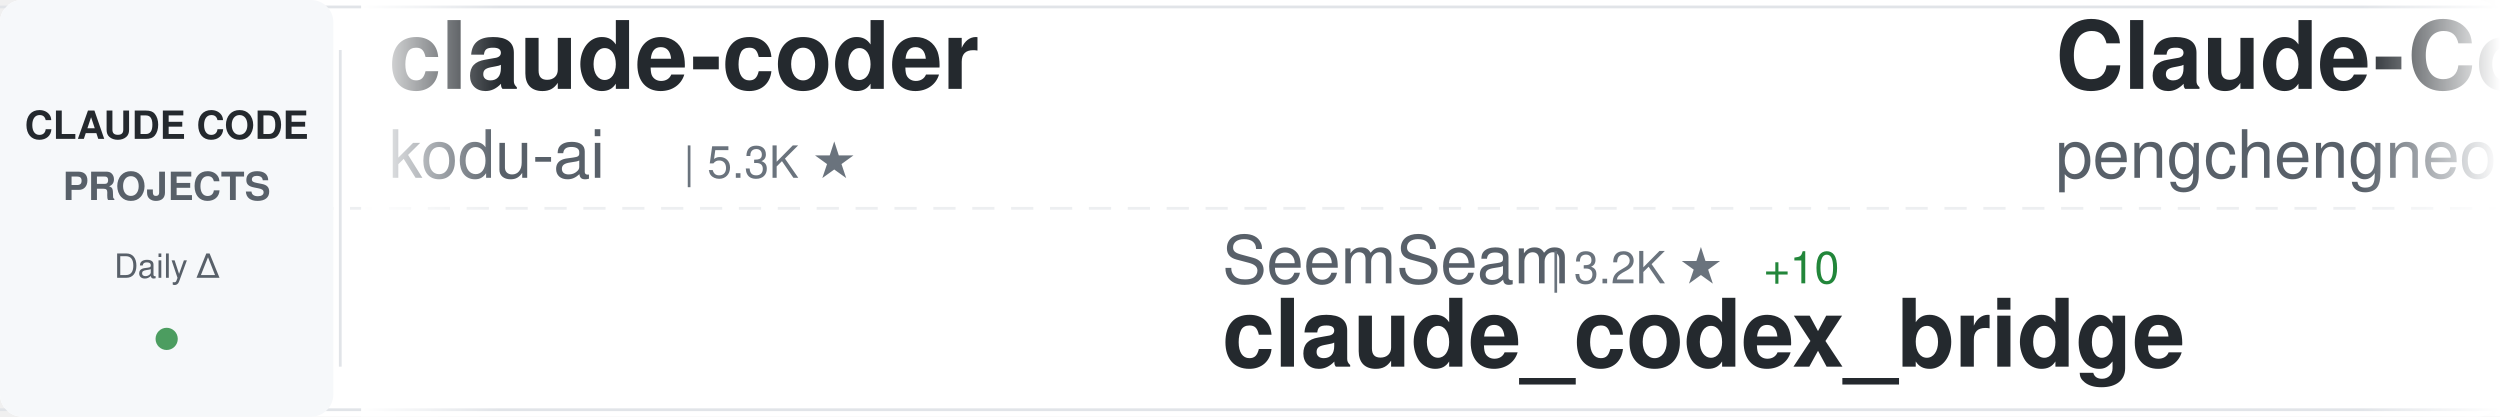
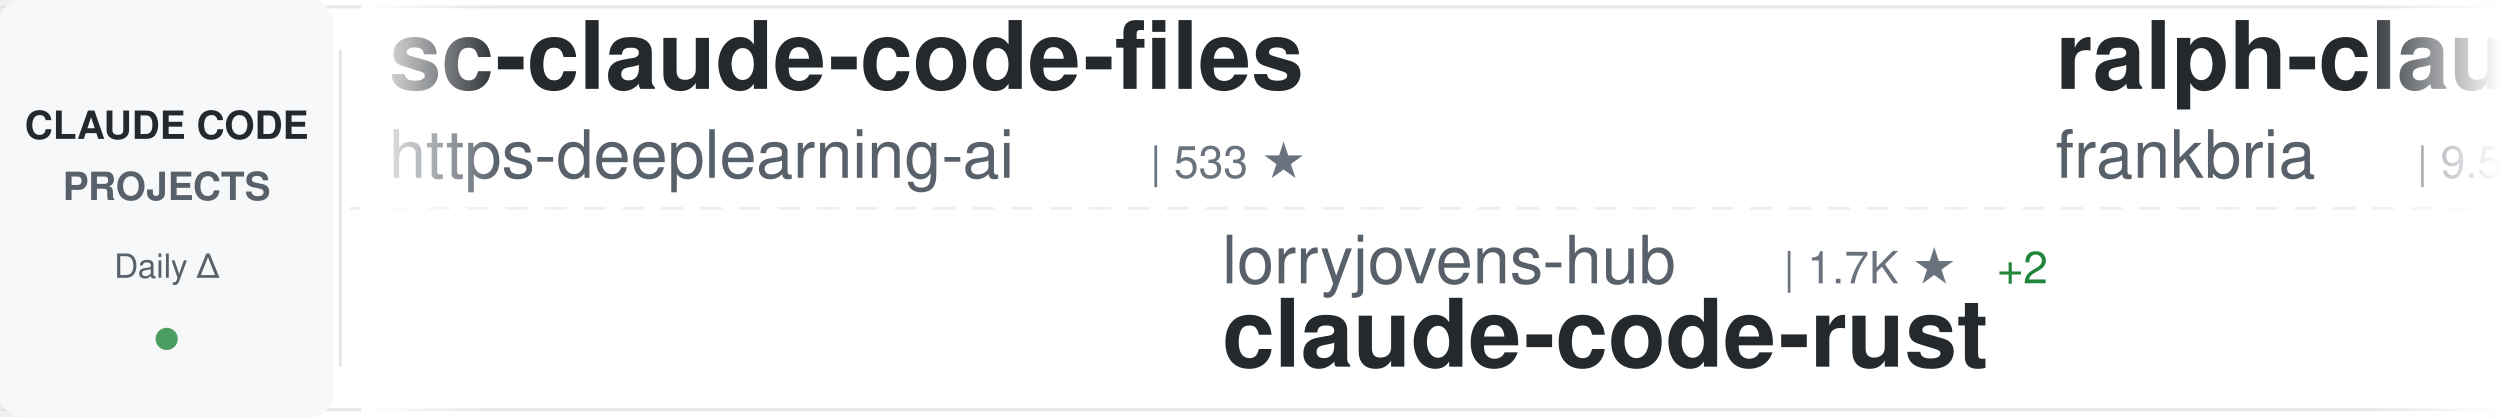
<svg xmlns="http://www.w3.org/2000/svg" width="900" height="150">
  <defs>
    <linearGradient id="awesomeLeftFade" x1="0%" y1="0%" x2="100%" y2="0%">
      <stop offset="0%" style="stop-color:#ffffff;stop-opacity:1" />
      <stop offset="100%" style="stop-color:#ffffff;stop-opacity:0" />
    </linearGradient>
    <linearGradient id="awesomeRightFade" x1="0%" y1="0%" x2="100%" y2="0%">
      <stop offset="0%" style="stop-color:#ffffff;stop-opacity:0" />
      <stop offset="100%" style="stop-color:#ffffff;stop-opacity:1" />
    </linearGradient>
  </defs>
  <rect width="900" height="150" fill="#ffffff" rx="8" />
  <rect x="0" y="2" width="900" height="1" fill="#e1e4e8" />
  <rect x="0" y="147" width="900" height="1" fill="#e1e4e8" />
  <line x1="0" y1="75" x2="900" y2="75" stroke="#e1e4e8" stroke-width="1" stroke-dasharray="8 6" opacity="0.6" />
  <rect x="0" y="0" width="120" height="150" fill="#f6f8fa" rx="8" />
  <text x="60" y="50" font-family="-apple-system, BlinkMacSystemFont, 'Segoe UI', Helvetica, Arial, sans-serif" font-size="14" font-weight="600" fill="#24292e" text-anchor="middle">CLAUDE CODE</text>
  <text x="60" y="72" font-family="-apple-system, BlinkMacSystemFont, 'Segoe UI', Helvetica, Arial, sans-serif" font-size="14" font-weight="600" fill="#586069" text-anchor="middle">PROJECTS</text>
  <text x="60" y="100" font-family="-apple-system, BlinkMacSystemFont, 'Segoe UI', Helvetica, Arial, sans-serif" font-size="12" font-weight="500" fill="#586069" text-anchor="middle">Daily Δ</text>
  <circle cx="60" cy="122" r="4" fill="#22863a" opacity="0.8" />
  <rect x="122" y="18" width="1" height="114" fill="#e1e4e8" />
  <clipPath id="awesomeTickerClip">
    <rect x="130" y="0" width="770" height="150" />
  </clipPath>
  <g clip-path="url(#awesomeTickerClip)">
    <g id="awesomeTickerItems">
      <animateTransform attributeName="transform" attributeType="XML" type="translate" from="0 0" to="-3000 0" dur="54s" repeatCount="indefinite" />
      <g transform="translate(0, 0)">
-         <text x="140" y="32" font-family="-apple-system, BlinkMacSystemFont, 'Segoe UI', Helvetica, Arial, sans-serif" font-size="34" font-weight="600" fill="#24292e">claude-coder</text>
-         <text x="140" y="64" font-family="-apple-system, BlinkMacSystemFont, 'Segoe UI', Helvetica, Arial, sans-serif" font-size="24" font-weight="400" fill="#586069">kodu-ai</text>
-         <text x="246" y="64" font-family="-apple-system, BlinkMacSystemFont, 'Segoe UI', Helvetica, Arial, sans-serif" font-size="16" font-weight="500" fill="#6a737d">| 5.3K ★</text>
+         <text x="140" y="32" font-family="-apple-system, BlinkMacSystemFont, 'Segoe UI', Helvetica, Arial, sans-serif" font-size="34" font-weight="600" fill="#24292e">sc-claude-code-files</text>
+         <text x="140" y="64" font-family="-apple-system, BlinkMacSystemFont, 'Segoe UI', Helvetica, Arial, sans-serif" font-size="24" font-weight="400" fill="#586069">https-deeplearning-ai</text>
+         <text x="414" y="64" font-family="-apple-system, BlinkMacSystemFont, 'Segoe UI', Helvetica, Arial, sans-serif" font-size="16" font-weight="500" fill="#6a737d">| 533 ★</text>
      </g>
      <g transform="translate(300, 0)">
-         <text x="140" y="102" font-family="-apple-system, BlinkMacSystemFont, 'Segoe UI', Helvetica, Arial, sans-serif" font-size="24" font-weight="400" fill="#586069">SeemSeam</text>
-         <text x="258" y="102" font-family="-apple-system, BlinkMacSystemFont, 'Segoe UI', Helvetica, Arial, sans-serif" font-size="16" font-weight="500" fill="#6a737d">| 3.2K ★</text>
-         <text x="335" y="102" font-family="-apple-system, BlinkMacSystemFont, 'Segoe UI', Helvetica, Arial, sans-serif" font-size="16" font-weight="500" fill="#22863a"> +10</text>
-         <text x="140" y="132" font-family="-apple-system, BlinkMacSystemFont, 'Segoe UI', Helvetica, Arial, sans-serif" font-size="34" font-weight="600" fill="#24292e">claude_codex_bridge</text>
+         <text x="140" y="102" font-family="-apple-system, BlinkMacSystemFont, 'Segoe UI', Helvetica, Arial, sans-serif" font-size="24" font-weight="400" fill="#586069">lorryjovens-hub</text>
+         <text x="342" y="102" font-family="-apple-system, BlinkMacSystemFont, 'Segoe UI', Helvetica, Arial, sans-serif" font-size="16" font-weight="500" fill="#6a737d">| 1.7K ★</text>
+         <text x="419" y="102" font-family="-apple-system, BlinkMacSystemFont, 'Segoe UI', Helvetica, Arial, sans-serif" font-size="16" font-weight="500" fill="#22863a"> +2</text>
+         <text x="140" y="132" font-family="-apple-system, BlinkMacSystemFont, 'Segoe UI', Helvetica, Arial, sans-serif" font-size="34" font-weight="600" fill="#24292e">claude-code-rust</text>
      </g>
      <g transform="translate(600, 0)">
-         <text x="140" y="32" font-family="-apple-system, BlinkMacSystemFont, 'Segoe UI', Helvetica, Arial, sans-serif" font-size="34" font-weight="600" fill="#24292e">Claude-Code</text>
-         <text x="140" y="64" font-family="-apple-system, BlinkMacSystemFont, 'Segoe UI', Helvetica, Arial, sans-serif" font-size="24" font-weight="400" fill="#586069">pengchengneo</text>
-         <text x="306" y="64" font-family="-apple-system, BlinkMacSystemFont, 'Segoe UI', Helvetica, Arial, sans-serif" font-size="16" font-weight="500" fill="#6a737d">| 1.6K ★</text>
-         <text x="383" y="64" font-family="-apple-system, BlinkMacSystemFont, 'Segoe UI', Helvetica, Arial, sans-serif" font-size="16" font-weight="500" fill="#22863a"> +2</text>
+         <text x="140" y="32" font-family="-apple-system, BlinkMacSystemFont, 'Segoe UI', Helvetica, Arial, sans-serif" font-size="34" font-weight="600" fill="#24292e">ralph-claude-code</text>
+         <text x="140" y="64" font-family="-apple-system, BlinkMacSystemFont, 'Segoe UI', Helvetica, Arial, sans-serif" font-size="24" font-weight="400" fill="#586069">frankbria</text>
+         <text x="270" y="64" font-family="-apple-system, BlinkMacSystemFont, 'Segoe UI', Helvetica, Arial, sans-serif" font-size="16" font-weight="500" fill="#6a737d">| 9.5K ★</text>
+         <text x="347" y="64" font-family="-apple-system, BlinkMacSystemFont, 'Segoe UI', Helvetica, Arial, sans-serif" font-size="16" font-weight="500" fill="#22863a"> +6</text>
      </g>
      <g transform="translate(900, 0)">
-         <text x="140" y="102" font-family="-apple-system, BlinkMacSystemFont, 'Segoe UI', Helvetica, Arial, sans-serif" font-size="24" font-weight="400" fill="#586069">shanraisshan</text>
-         <text x="306" y="102" font-family="-apple-system, BlinkMacSystemFont, 'Segoe UI', Helvetica, Arial, sans-serif" font-size="16" font-weight="500" fill="#6a737d">| 61.8K ★</text>
-         <text x="392" y="102" font-family="-apple-system, BlinkMacSystemFont, 'Segoe UI', Helvetica, Arial, sans-serif" font-size="16" font-weight="500" fill="#22863a"> +105</text>
-         <text x="140" y="132" font-family="-apple-system, BlinkMacSystemFont, 'Segoe UI', Helvetica, Arial, sans-serif" font-size="34" font-weight="600" fill="#24292e">claude-code-best-practic...</text>
+         <text x="140" y="102" font-family="-apple-system, BlinkMacSystemFont, 'Segoe UI', Helvetica, Arial, sans-serif" font-size="24" font-weight="400" fill="#586069">luyao618</text>
+         <text x="258" y="102" font-family="-apple-system, BlinkMacSystemFont, 'Segoe UI', Helvetica, Arial, sans-serif" font-size="16" font-weight="500" fill="#6a737d">| 1.6K ★</text>
+         <text x="335" y="102" font-family="-apple-system, BlinkMacSystemFont, 'Segoe UI', Helvetica, Arial, sans-serif" font-size="16" font-weight="500" fill="#22863a"> +4</text>
+         <text x="140" y="132" font-family="-apple-system, BlinkMacSystemFont, 'Segoe UI', Helvetica, Arial, sans-serif" font-size="34" font-weight="600" fill="#24292e">Claude-Code-Source-Study</text>
      </g>
      <g transform="translate(1200, 0)">
-         <text x="140" y="32" font-family="-apple-system, BlinkMacSystemFont, 'Segoe UI', Helvetica, Arial, sans-serif" font-size="34" font-weight="600" fill="#24292e">claude-code-showcase</text>
-         <text x="140" y="64" font-family="-apple-system, BlinkMacSystemFont, 'Segoe UI', Helvetica, Arial, sans-serif" font-size="24" font-weight="400" fill="#586069">ChrisWiles</text>
-         <text x="282" y="64" font-family="-apple-system, BlinkMacSystemFont, 'Segoe UI', Helvetica, Arial, sans-serif" font-size="16" font-weight="500" fill="#6a737d">| 6.0K ★</text>
-         <text x="359" y="64" font-family="-apple-system, BlinkMacSystemFont, 'Segoe UI', Helvetica, Arial, sans-serif" font-size="16" font-weight="500" fill="#22863a"> +1</text>
+         <text x="140" y="32" font-family="-apple-system, BlinkMacSystemFont, 'Segoe UI', Helvetica, Arial, sans-serif" font-size="34" font-weight="600" fill="#24292e">claude-code-source-build</text>
+         <text x="140" y="64" font-family="-apple-system, BlinkMacSystemFont, 'Segoe UI', Helvetica, Arial, sans-serif" font-size="24" font-weight="400" fill="#586069">andrew-kramer-inno</text>
+         <text x="378" y="64" font-family="-apple-system, BlinkMacSystemFont, 'Segoe UI', Helvetica, Arial, sans-serif" font-size="16" font-weight="500" fill="#6a737d">| 593 ★</text>
      </g>
      <g transform="translate(1500, 0)">
-         <text x="140" y="102" font-family="-apple-system, BlinkMacSystemFont, 'Segoe UI', Helvetica, Arial, sans-serif" font-size="24" font-weight="400" fill="#586069">jeremylongshore</text>
-         <text x="342" y="102" font-family="-apple-system, BlinkMacSystemFont, 'Segoe UI', Helvetica, Arial, sans-serif" font-size="16" font-weight="500" fill="#6a737d">| 2.5K ★</text>
-         <text x="419" y="102" font-family="-apple-system, BlinkMacSystemFont, 'Segoe UI', Helvetica, Arial, sans-serif" font-size="16" font-weight="500" fill="#22863a"> +2</text>
-         <text x="140" y="132" font-family="-apple-system, BlinkMacSystemFont, 'Segoe UI', Helvetica, Arial, sans-serif" font-size="34" font-weight="600" fill="#24292e">claude-code-plugins-plus...</text>
+         <text x="140" y="102" font-family="-apple-system, BlinkMacSystemFont, 'Segoe UI', Helvetica, Arial, sans-serif" font-size="24" font-weight="400" fill="#586069">Windy3f3f3f3f</text>
+         <text x="318" y="102" font-family="-apple-system, BlinkMacSystemFont, 'Segoe UI', Helvetica, Arial, sans-serif" font-size="16" font-weight="500" fill="#6a737d">| 2.0K ★</text>
+         <text x="395" y="102" font-family="-apple-system, BlinkMacSystemFont, 'Segoe UI', Helvetica, Arial, sans-serif" font-size="16" font-weight="500" fill="#22863a"> +123</text>
+         <text x="140" y="132" font-family="-apple-system, BlinkMacSystemFont, 'Segoe UI', Helvetica, Arial, sans-serif" font-size="34" font-weight="600" fill="#24292e">claude-code-from-scratch</text>
      </g>
      <g transform="translate(1800, 0)">
-         <text x="140" y="32" font-family="-apple-system, BlinkMacSystemFont, 'Segoe UI', Helvetica, Arial, sans-serif" font-size="34" font-weight="600" fill="#24292e">claude-code-tips</text>
-         <text x="140" y="64" font-family="-apple-system, BlinkMacSystemFont, 'Segoe UI', Helvetica, Arial, sans-serif" font-size="24" font-weight="400" fill="#586069">ykdojo</text>
-         <text x="234" y="64" font-family="-apple-system, BlinkMacSystemFont, 'Segoe UI', Helvetica, Arial, sans-serif" font-size="16" font-weight="500" fill="#6a737d">| 9.0K ★</text>
-         <text x="311" y="64" font-family="-apple-system, BlinkMacSystemFont, 'Segoe UI', Helvetica, Arial, sans-serif" font-size="16" font-weight="500" fill="#22863a"> +7</text>
+         <text x="140" y="32" font-family="-apple-system, BlinkMacSystemFont, 'Segoe UI', Helvetica, Arial, sans-serif" font-size="34" font-weight="600" fill="#24292e">claude-code-cli</text>
+         <text x="140" y="64" font-family="-apple-system, BlinkMacSystemFont, 'Segoe UI', Helvetica, Arial, sans-serif" font-size="24" font-weight="400" fill="#586069">huangserva</text>
+         <text x="282" y="64" font-family="-apple-system, BlinkMacSystemFont, 'Segoe UI', Helvetica, Arial, sans-serif" font-size="16" font-weight="500" fill="#6a737d">| 615 ★</text>
+         <text x="350" y="64" font-family="-apple-system, BlinkMacSystemFont, 'Segoe UI', Helvetica, Arial, sans-serif" font-size="16" font-weight="500" fill="#22863a"> +2</text>
      </g>
      <g transform="translate(2100, 0)">
-         <text x="140" y="102" font-family="-apple-system, BlinkMacSystemFont, 'Segoe UI', Helvetica, Arial, sans-serif" font-size="24" font-weight="400" fill="#586069">diet103</text>
-         <text x="246" y="102" font-family="-apple-system, BlinkMacSystemFont, 'Segoe UI', Helvetica, Arial, sans-serif" font-size="16" font-weight="500" fill="#6a737d">| 9.7K ★</text>
-         <text x="323" y="102" font-family="-apple-system, BlinkMacSystemFont, 'Segoe UI', Helvetica, Arial, sans-serif" font-size="16" font-weight="500" fill="#22863a"> +4</text>
-         <text x="140" y="132" font-family="-apple-system, BlinkMacSystemFont, 'Segoe UI', Helvetica, Arial, sans-serif" font-size="34" font-weight="600" fill="#24292e">claude-code-infrastructu...</text>
+         <text x="140" y="102" font-family="-apple-system, BlinkMacSystemFont, 'Segoe UI', Helvetica, Arial, sans-serif" font-size="24" font-weight="400" fill="#586069">ponponon</text>
+         <text x="258" y="102" font-family="-apple-system, BlinkMacSystemFont, 'Segoe UI', Helvetica, Arial, sans-serif" font-size="16" font-weight="500" fill="#6a737d">| 2.3K ★</text>
+         <text x="335" y="102" font-family="-apple-system, BlinkMacSystemFont, 'Segoe UI', Helvetica, Arial, sans-serif" font-size="16" font-weight="500" fill="#22863a"> +1</text>
+         <text x="140" y="132" font-family="-apple-system, BlinkMacSystemFont, 'Segoe UI', Helvetica, Arial, sans-serif" font-size="34" font-weight="600" fill="#24292e">claude_code_src</text>
      </g>
      <g transform="translate(2400, 0)">
-         <text x="140" y="32" font-family="-apple-system, BlinkMacSystemFont, 'Segoe UI', Helvetica, Arial, sans-serif" font-size="34" font-weight="600" fill="#24292e">ClaudeCode</text>
-         <text x="140" y="64" font-family="-apple-system, BlinkMacSystemFont, 'Segoe UI', Helvetica, Arial, sans-serif" font-size="24" font-weight="400" fill="#586069">guanshan</text>
-         <text x="258" y="64" font-family="-apple-system, BlinkMacSystemFont, 'Segoe UI', Helvetica, Arial, sans-serif" font-size="16" font-weight="500" fill="#6a737d">| 61 ★</text>
+         <text x="140" y="32" font-family="-apple-system, BlinkMacSystemFont, 'Segoe UI', Helvetica, Arial, sans-serif" font-size="34" font-weight="600" fill="#24292e">edmunds-claude-code</text>
+         <text x="140" y="64" font-family="-apple-system, BlinkMacSystemFont, 'Segoe UI', Helvetica, Arial, sans-serif" font-size="24" font-weight="400" fill="#586069">edmund-io</text>
+         <text x="270" y="64" font-family="-apple-system, BlinkMacSystemFont, 'Segoe UI', Helvetica, Arial, sans-serif" font-size="16" font-weight="500" fill="#6a737d">| 1.5K ★</text>
+         <text x="347" y="64" font-family="-apple-system, BlinkMacSystemFont, 'Segoe UI', Helvetica, Arial, sans-serif" font-size="16" font-weight="500" fill="#22863a"> +1</text>
      </g>
      <g transform="translate(2700, 0)">
-         <text x="140" y="102" font-family="-apple-system, BlinkMacSystemFont, 'Segoe UI', Helvetica, Arial, sans-serif" font-size="24" font-weight="400" fill="#586069">LING71671</text>
-         <text x="270" y="102" font-family="-apple-system, BlinkMacSystemFont, 'Segoe UI', Helvetica, Arial, sans-serif" font-size="16" font-weight="500" fill="#6a737d">| 905 ★</text>
-         <text x="338" y="102" font-family="-apple-system, BlinkMacSystemFont, 'Segoe UI', Helvetica, Arial, sans-serif" font-size="16" font-weight="500" fill="#22863a"> +1</text>
-         <text x="140" y="132" font-family="-apple-system, BlinkMacSystemFont, 'Segoe UI', Helvetica, Arial, sans-serif" font-size="34" font-weight="600" fill="#24292e">Open-ClaudeCode</text>
+         <text x="140" y="102" font-family="-apple-system, BlinkMacSystemFont, 'Segoe UI', Helvetica, Arial, sans-serif" font-size="24" font-weight="400" fill="#586069">Cranot</text>
+         <text x="234" y="102" font-family="-apple-system, BlinkMacSystemFont, 'Segoe UI', Helvetica, Arial, sans-serif" font-size="16" font-weight="500" fill="#6a737d">| 2.8K ★</text>
+         <text x="311" y="102" font-family="-apple-system, BlinkMacSystemFont, 'Segoe UI', Helvetica, Arial, sans-serif" font-size="16" font-weight="500" fill="#22863a"> +2</text>
+         <text x="140" y="132" font-family="-apple-system, BlinkMacSystemFont, 'Segoe UI', Helvetica, Arial, sans-serif" font-size="34" font-weight="600" fill="#24292e">claude-code-guide</text>
      </g>
      <g transform="translate(3000, 0)">
-         <text x="140" y="32" font-family="-apple-system, BlinkMacSystemFont, 'Segoe UI', Helvetica, Arial, sans-serif" font-size="34" font-weight="600" fill="#24292e">claude-coder</text>
-         <text x="140" y="64" font-family="-apple-system, BlinkMacSystemFont, 'Segoe UI', Helvetica, Arial, sans-serif" font-size="24" font-weight="400" fill="#586069">kodu-ai</text>
-         <text x="246" y="64" font-family="-apple-system, BlinkMacSystemFont, 'Segoe UI', Helvetica, Arial, sans-serif" font-size="16" font-weight="500" fill="#6a737d">| 5.3K ★</text>
+         <text x="140" y="32" font-family="-apple-system, BlinkMacSystemFont, 'Segoe UI', Helvetica, Arial, sans-serif" font-size="34" font-weight="600" fill="#24292e">sc-claude-code-files</text>
+         <text x="140" y="64" font-family="-apple-system, BlinkMacSystemFont, 'Segoe UI', Helvetica, Arial, sans-serif" font-size="24" font-weight="400" fill="#586069">https-deeplearning-ai</text>
+         <text x="414" y="64" font-family="-apple-system, BlinkMacSystemFont, 'Segoe UI', Helvetica, Arial, sans-serif" font-size="16" font-weight="500" fill="#6a737d">| 533 ★</text>
      </g>
      <g transform="translate(3300, 0)">
-         <text x="140" y="102" font-family="-apple-system, BlinkMacSystemFont, 'Segoe UI', Helvetica, Arial, sans-serif" font-size="24" font-weight="400" fill="#586069">SeemSeam</text>
-         <text x="258" y="102" font-family="-apple-system, BlinkMacSystemFont, 'Segoe UI', Helvetica, Arial, sans-serif" font-size="16" font-weight="500" fill="#6a737d">| 3.2K ★</text>
-         <text x="335" y="102" font-family="-apple-system, BlinkMacSystemFont, 'Segoe UI', Helvetica, Arial, sans-serif" font-size="16" font-weight="500" fill="#22863a"> +10</text>
-         <text x="140" y="132" font-family="-apple-system, BlinkMacSystemFont, 'Segoe UI', Helvetica, Arial, sans-serif" font-size="34" font-weight="600" fill="#24292e">claude_codex_bridge</text>
+         <text x="140" y="102" font-family="-apple-system, BlinkMacSystemFont, 'Segoe UI', Helvetica, Arial, sans-serif" font-size="24" font-weight="400" fill="#586069">lorryjovens-hub</text>
+         <text x="342" y="102" font-family="-apple-system, BlinkMacSystemFont, 'Segoe UI', Helvetica, Arial, sans-serif" font-size="16" font-weight="500" fill="#6a737d">| 1.7K ★</text>
+         <text x="419" y="102" font-family="-apple-system, BlinkMacSystemFont, 'Segoe UI', Helvetica, Arial, sans-serif" font-size="16" font-weight="500" fill="#22863a"> +2</text>
+         <text x="140" y="132" font-family="-apple-system, BlinkMacSystemFont, 'Segoe UI', Helvetica, Arial, sans-serif" font-size="34" font-weight="600" fill="#24292e">claude-code-rust</text>
      </g>
      <g transform="translate(3600, 0)">
-         <text x="140" y="32" font-family="-apple-system, BlinkMacSystemFont, 'Segoe UI', Helvetica, Arial, sans-serif" font-size="34" font-weight="600" fill="#24292e">Claude-Code</text>
-         <text x="140" y="64" font-family="-apple-system, BlinkMacSystemFont, 'Segoe UI', Helvetica, Arial, sans-serif" font-size="24" font-weight="400" fill="#586069">pengchengneo</text>
-         <text x="306" y="64" font-family="-apple-system, BlinkMacSystemFont, 'Segoe UI', Helvetica, Arial, sans-serif" font-size="16" font-weight="500" fill="#6a737d">| 1.6K ★</text>
-         <text x="383" y="64" font-family="-apple-system, BlinkMacSystemFont, 'Segoe UI', Helvetica, Arial, sans-serif" font-size="16" font-weight="500" fill="#22863a"> +2</text>
+         <text x="140" y="32" font-family="-apple-system, BlinkMacSystemFont, 'Segoe UI', Helvetica, Arial, sans-serif" font-size="34" font-weight="600" fill="#24292e">ralph-claude-code</text>
+         <text x="140" y="64" font-family="-apple-system, BlinkMacSystemFont, 'Segoe UI', Helvetica, Arial, sans-serif" font-size="24" font-weight="400" fill="#586069">frankbria</text>
+         <text x="270" y="64" font-family="-apple-system, BlinkMacSystemFont, 'Segoe UI', Helvetica, Arial, sans-serif" font-size="16" font-weight="500" fill="#6a737d">| 9.5K ★</text>
+         <text x="347" y="64" font-family="-apple-system, BlinkMacSystemFont, 'Segoe UI', Helvetica, Arial, sans-serif" font-size="16" font-weight="500" fill="#22863a"> +6</text>
      </g>
      <g transform="translate(3900, 0)">
-         <text x="140" y="102" font-family="-apple-system, BlinkMacSystemFont, 'Segoe UI', Helvetica, Arial, sans-serif" font-size="24" font-weight="400" fill="#586069">shanraisshan</text>
-         <text x="306" y="102" font-family="-apple-system, BlinkMacSystemFont, 'Segoe UI', Helvetica, Arial, sans-serif" font-size="16" font-weight="500" fill="#6a737d">| 61.8K ★</text>
-         <text x="392" y="102" font-family="-apple-system, BlinkMacSystemFont, 'Segoe UI', Helvetica, Arial, sans-serif" font-size="16" font-weight="500" fill="#22863a"> +105</text>
-         <text x="140" y="132" font-family="-apple-system, BlinkMacSystemFont, 'Segoe UI', Helvetica, Arial, sans-serif" font-size="34" font-weight="600" fill="#24292e">claude-code-best-practic...</text>
+         <text x="140" y="102" font-family="-apple-system, BlinkMacSystemFont, 'Segoe UI', Helvetica, Arial, sans-serif" font-size="24" font-weight="400" fill="#586069">luyao618</text>
+         <text x="258" y="102" font-family="-apple-system, BlinkMacSystemFont, 'Segoe UI', Helvetica, Arial, sans-serif" font-size="16" font-weight="500" fill="#6a737d">| 1.6K ★</text>
+         <text x="335" y="102" font-family="-apple-system, BlinkMacSystemFont, 'Segoe UI', Helvetica, Arial, sans-serif" font-size="16" font-weight="500" fill="#22863a"> +4</text>
+         <text x="140" y="132" font-family="-apple-system, BlinkMacSystemFont, 'Segoe UI', Helvetica, Arial, sans-serif" font-size="34" font-weight="600" fill="#24292e">Claude-Code-Source-Study</text>
      </g>
    </g>
  </g>
  <rect x="130" y="0" width="50" height="150" fill="url(#awesomeLeftFade)" />
  <rect x="850" y="0" width="50" height="150" fill="url(#awesomeRightFade)" />
</svg>
